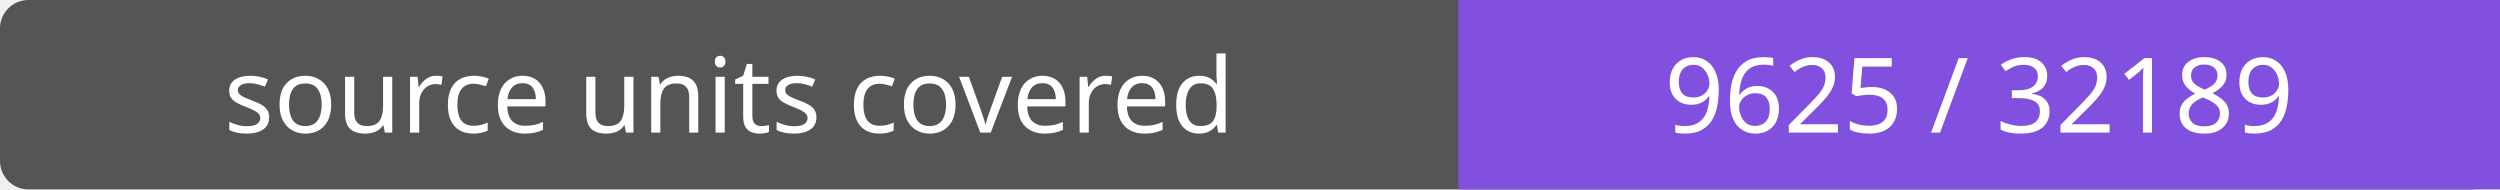
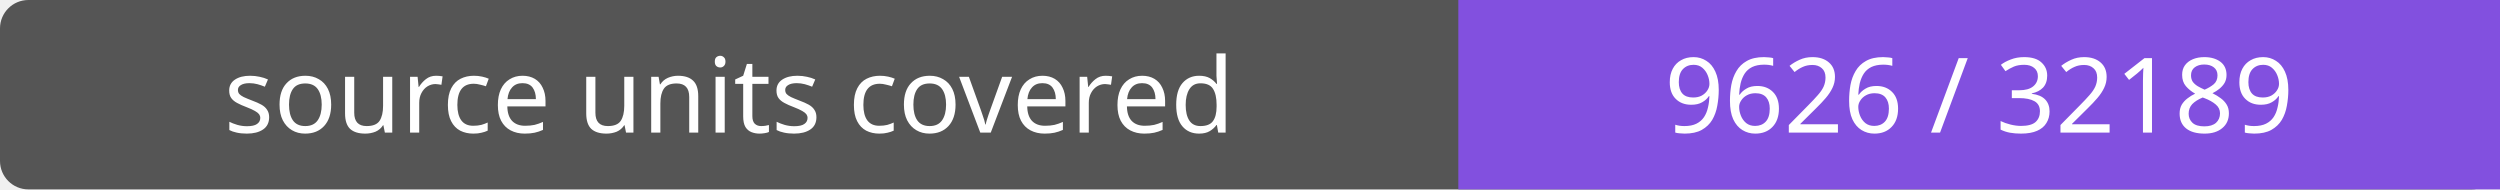
- <svg xmlns="http://www.w3.org/2000/svg" width="264" height="20" role="img" aria-label="source units covered: 9625 / 32189">
+ <svg xmlns="http://www.w3.org/2000/svg" width="264" height="20" role="img" aria-label="source units covered: 9626 / 32189">
  <rect width="264" height="20" rx="3" fill="#555" />
  <path fill="#8250df" d="M154 0h110v20H154z" />
  <g fill="#fff" text-anchor="middle" font-family="Verdana,sans-serif" font-size="11">
    <text x="77.0" y="14">source units covered</text>
-     <text x="209.0" y="14">9625 / 32189</text>
+     <text x="209.0" y="14">9626 / 32189</text>
  </g>
</svg>
